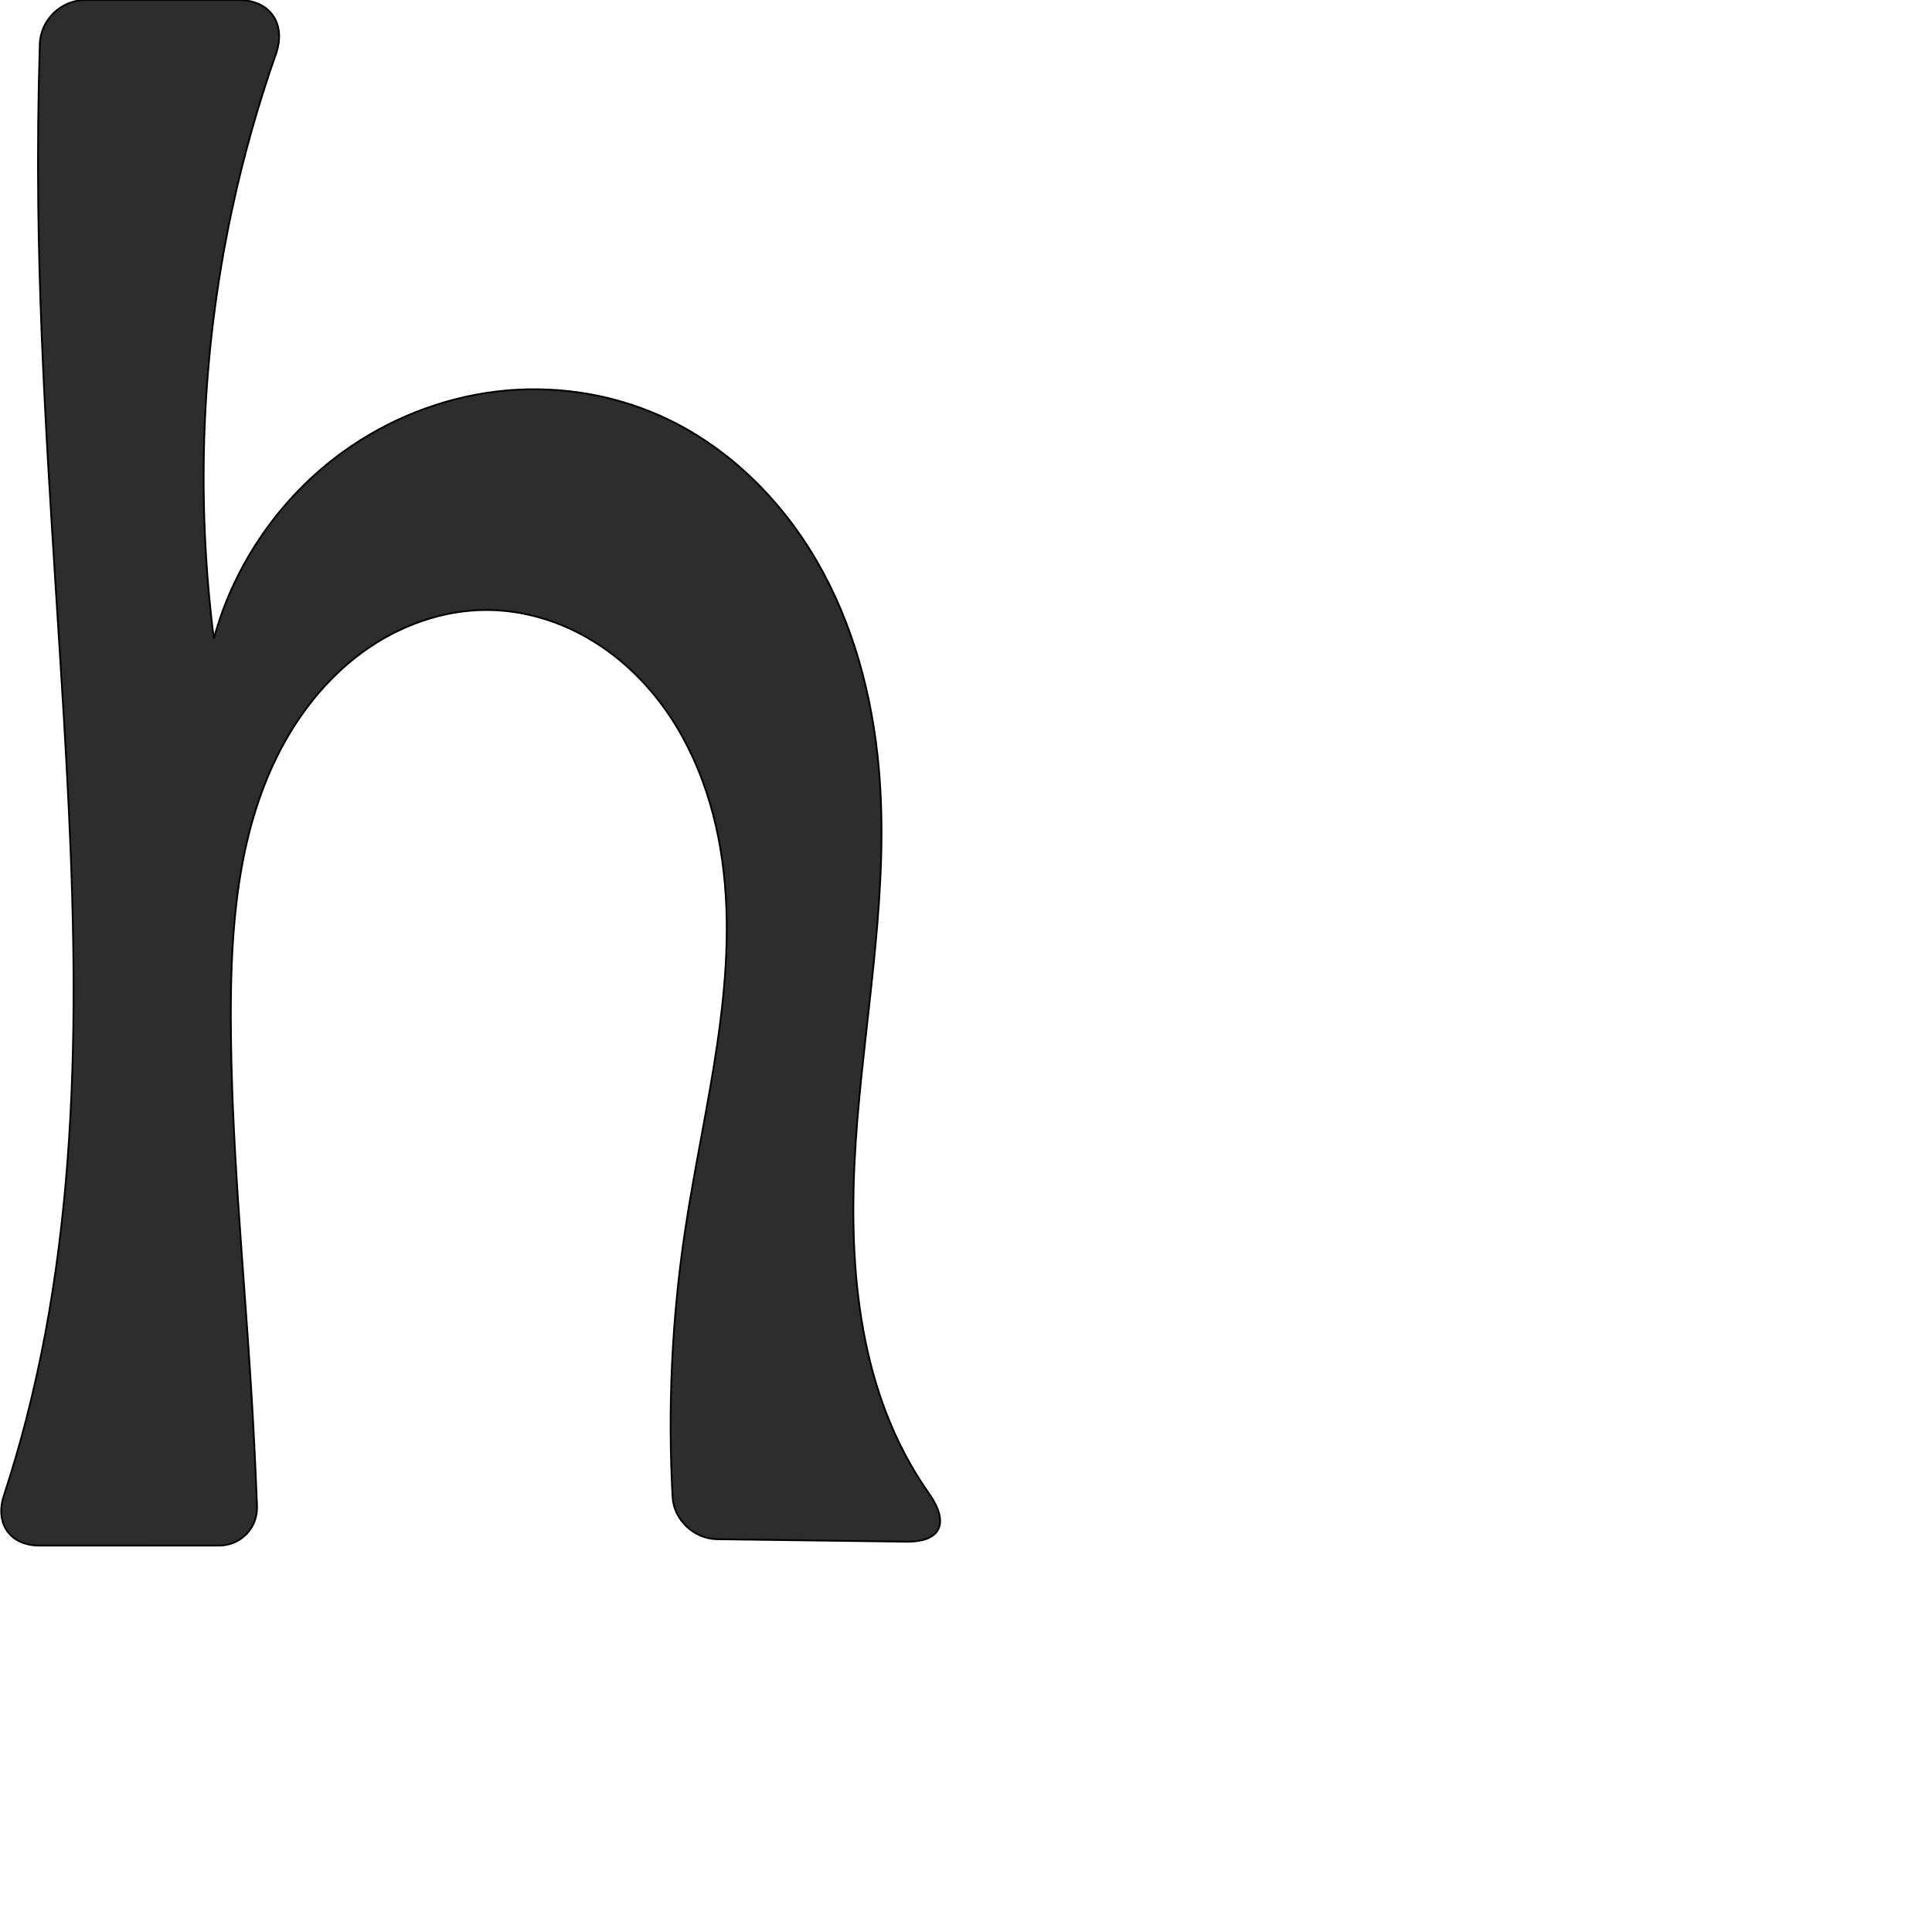
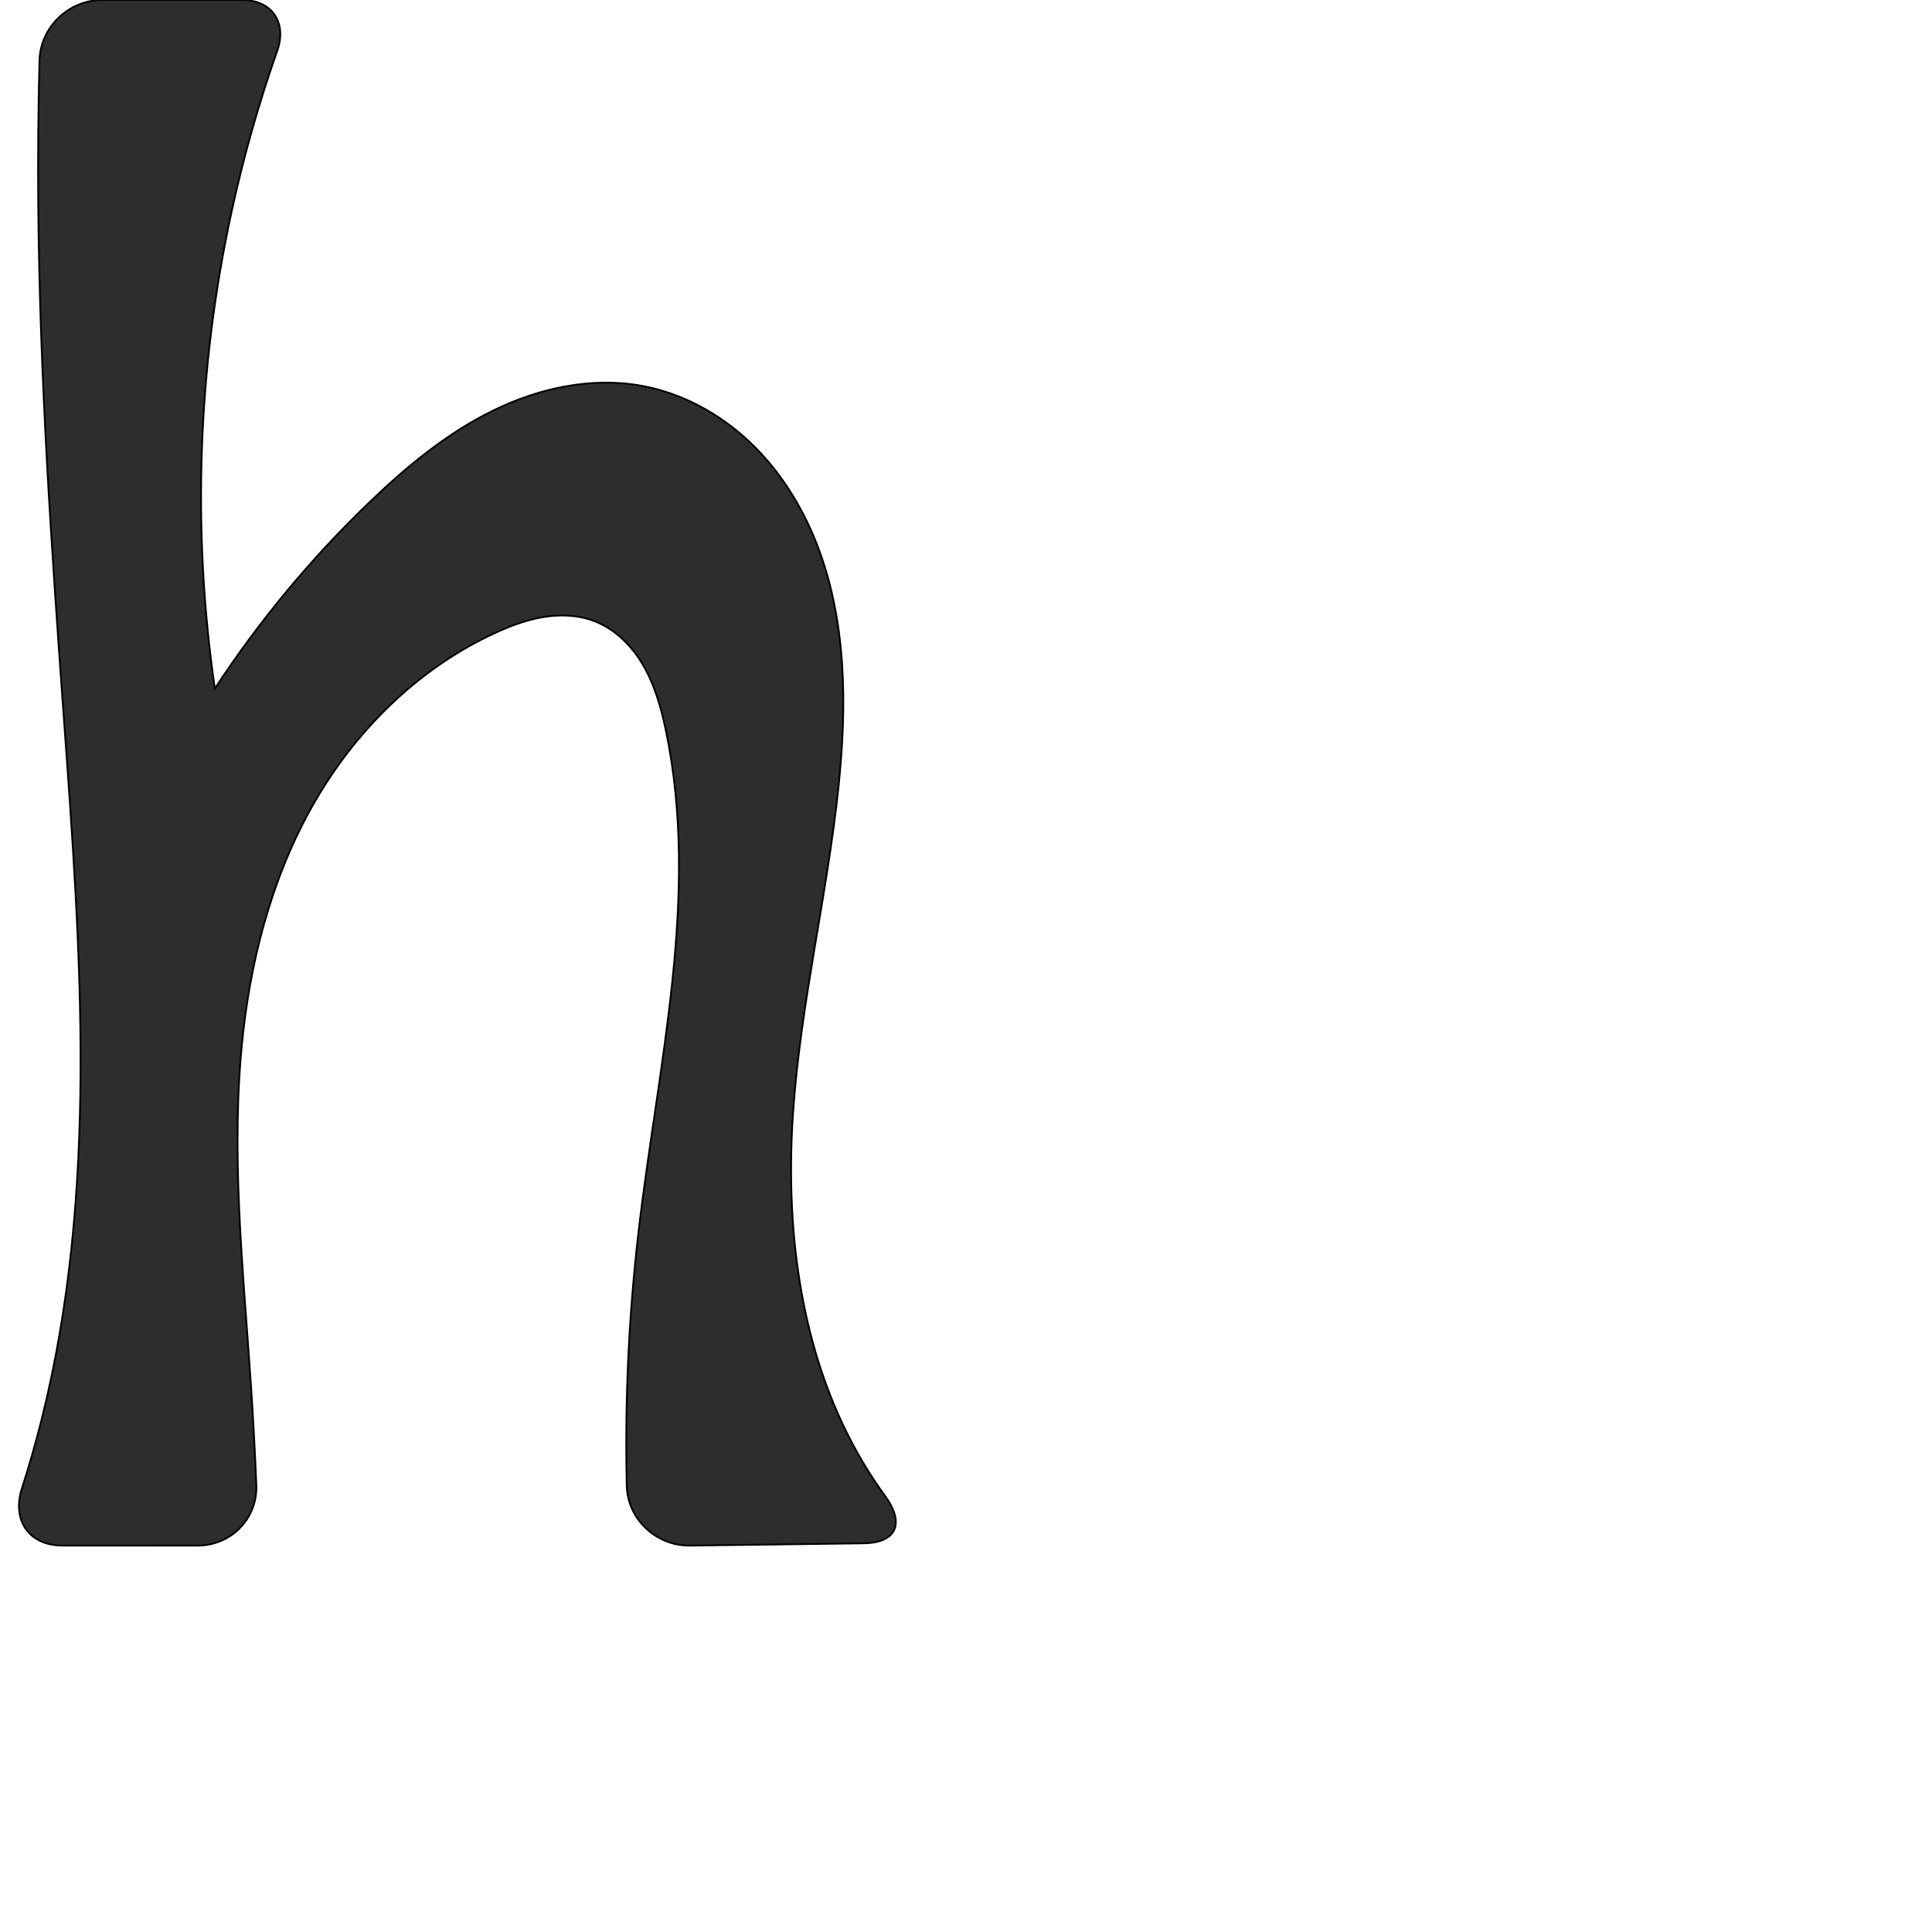
<svg xmlns="http://www.w3.org/2000/svg" xml:space="preserve" width="1000" height="1000" version="1.1" style="clip-rule:evenodd;fill-rule:evenodd;image-rendering:optimizeQuality;shape-rendering:geometricPrecision;text-rendering:geometricPrecision" viewBox="0 0 1000 1000" id="svg10">
  <defs id="defs4">
    <style type="text/css" id="style2">
   
    .fil0 {fill:#EF7F1A;fill-rule:nonzero}
   
  </style>
  </defs>
-   <path style="fill:#2d2d2d;stroke:#000000;stroke-width:0.918px;stroke-linecap:butt;stroke-linejoin:miter;stroke-opacity:1" d="m 469.035,797.971 -97.783,-1.273 c -11.92,-0.155 -22.459,-9.908 -23.115,-21.811 -2.522,-45.745 -0.4,-91.746 6.337,-137.063 9.521,-64.044 28.27,-128.307 19.351,-192.438 -4.459,-32.066 -16.219,-63.681 -37.329,-88.226 -10.555,-12.273 -23.371,-22.665 -37.824,-29.954 -14.453,-7.29 -30.551,-11.435 -46.738,-11.471 -23.164,-0.052 -45.99,8.375 -64.659,22.088 -18.669,13.714 -33.294,32.518 -43.636,53.246 -20.684,41.455 -24.259,89.233 -24.164,135.562 0.131,63.765 6.494,127.329 10.455,190.971 1.286,20.66 2.319,41.336 3.099,62.021 0.424,11.252 -8.442,20.375 -19.701,20.374 l -93.001,-0.011 C 5.177,799.984 -2.72,788.502 2.004,774.107 6.253,761.159 10.089,748.076 13.502,734.884 43.974,617.118 40.28,493.459 33.077,372.028 27.826,283.511 20.819,195.039 19.799,106.373 19.478,78.514 19.749,50.647 20.611,22.8 21.001,10.205 31.664,0 44.265,0 h 79.144 c 16.549,0 24.875,12.422 19.385,28.032 -9.379,26.67 -17.046,53.943 -22.933,81.594 -15.419,72.426 -18.538,147.454 -9.183,220.91 10.464,-38.504 34.456,-73.188 66.794,-96.56 23.434,-16.936 51.153,-27.985 79.867,-31.378 28.713,-3.393 58.358,0.925 84.735,12.766 34.163,15.337 62.114,42.929 80.856,75.348 18.742,32.42 28.619,69.48 31.932,106.781 5.389,60.672 -6.088,121.392 -11.091,182.097 -5.003,60.705 -2.758,124.868 27.23,177.884 3.02,5.34 6.306,10.529 9.839,15.544 10.582,15.023 6.593,25.191 -11.805,24.952 z" id="path847" />
+   <path style="fill:#2d2d2d;stroke:#000000;stroke-width:0.918px;stroke-linecap:butt;stroke-linejoin:miter;stroke-opacity:1" d="m 446.925,798.819 -89.831,1.184 c -17.355,0.229 -32.274,-13.635 -32.678,-30.986 -1.02,-43.801 1.004,-87.672 6.06,-131.192 10.052,-86.52 32.021,-174.271 14.221,-259.535 -2.411,-11.55 -5.599,-23.09 -11.436,-33.344 -5.837,-10.254 -14.575,-19.208 -25.587,-23.444 -8.252,-3.175 -17.399,-3.565 -26.129,-2.164 -8.73,1.401 -17.097,4.528 -25.135,8.212 -38.269,17.538 -69.935,48.081 -91.571,84.192 -22.227,37.098 -34.141,79.732 -38.983,122.707 -6.848,60.776 0.012,122.129 4.078,183.154 1.131,16.984 2.046,33.982 2.744,50.988 0.711,17.342 -13.029,31.407 -30.385,31.405 l -69.971,-0.009 C 14.964,799.984 6.035,786.871 11.352,770.352 15.121,758.644 18.507,746.813 21.502,734.884 51.103,616.98 41.88,493.271 33.077,372.028 26.655,283.583 20.558,195.048 19.799,106.373 19.585,81.384 19.795,56.392 20.429,31.41 20.869,14.059 35.52,0 52.876,0 H 125.298 c 15.505,0 23.362,11.659 18.208,26.282 -9.606,27.253 -17.51,55.107 -23.646,83.345 -17.573,80.869 -20.523,164.893 -8.663,246.796 22.968,-35.09 49.926,-67.566 80.188,-96.602 19.162,-18.385 39.896,-35.559 63.735,-47.258 23.839,-11.699 51.14,-17.65 77.254,-12.833 20.846,3.845 40.197,14.457 55.608,29.011 15.411,14.554 26.97,32.936 34.712,52.669 15.484,39.466 15.735,83.274 11.358,125.442 -5.894,56.792 -19.755,112.633 -23.599,169.6 -4.209,62.381 4.421,127.387 36.547,181.024 3.467,5.788 7.193,11.42 11.162,16.876 10.203,14.024 6.117,24.24 -11.238,24.468 z" id="path847" />
</svg>
